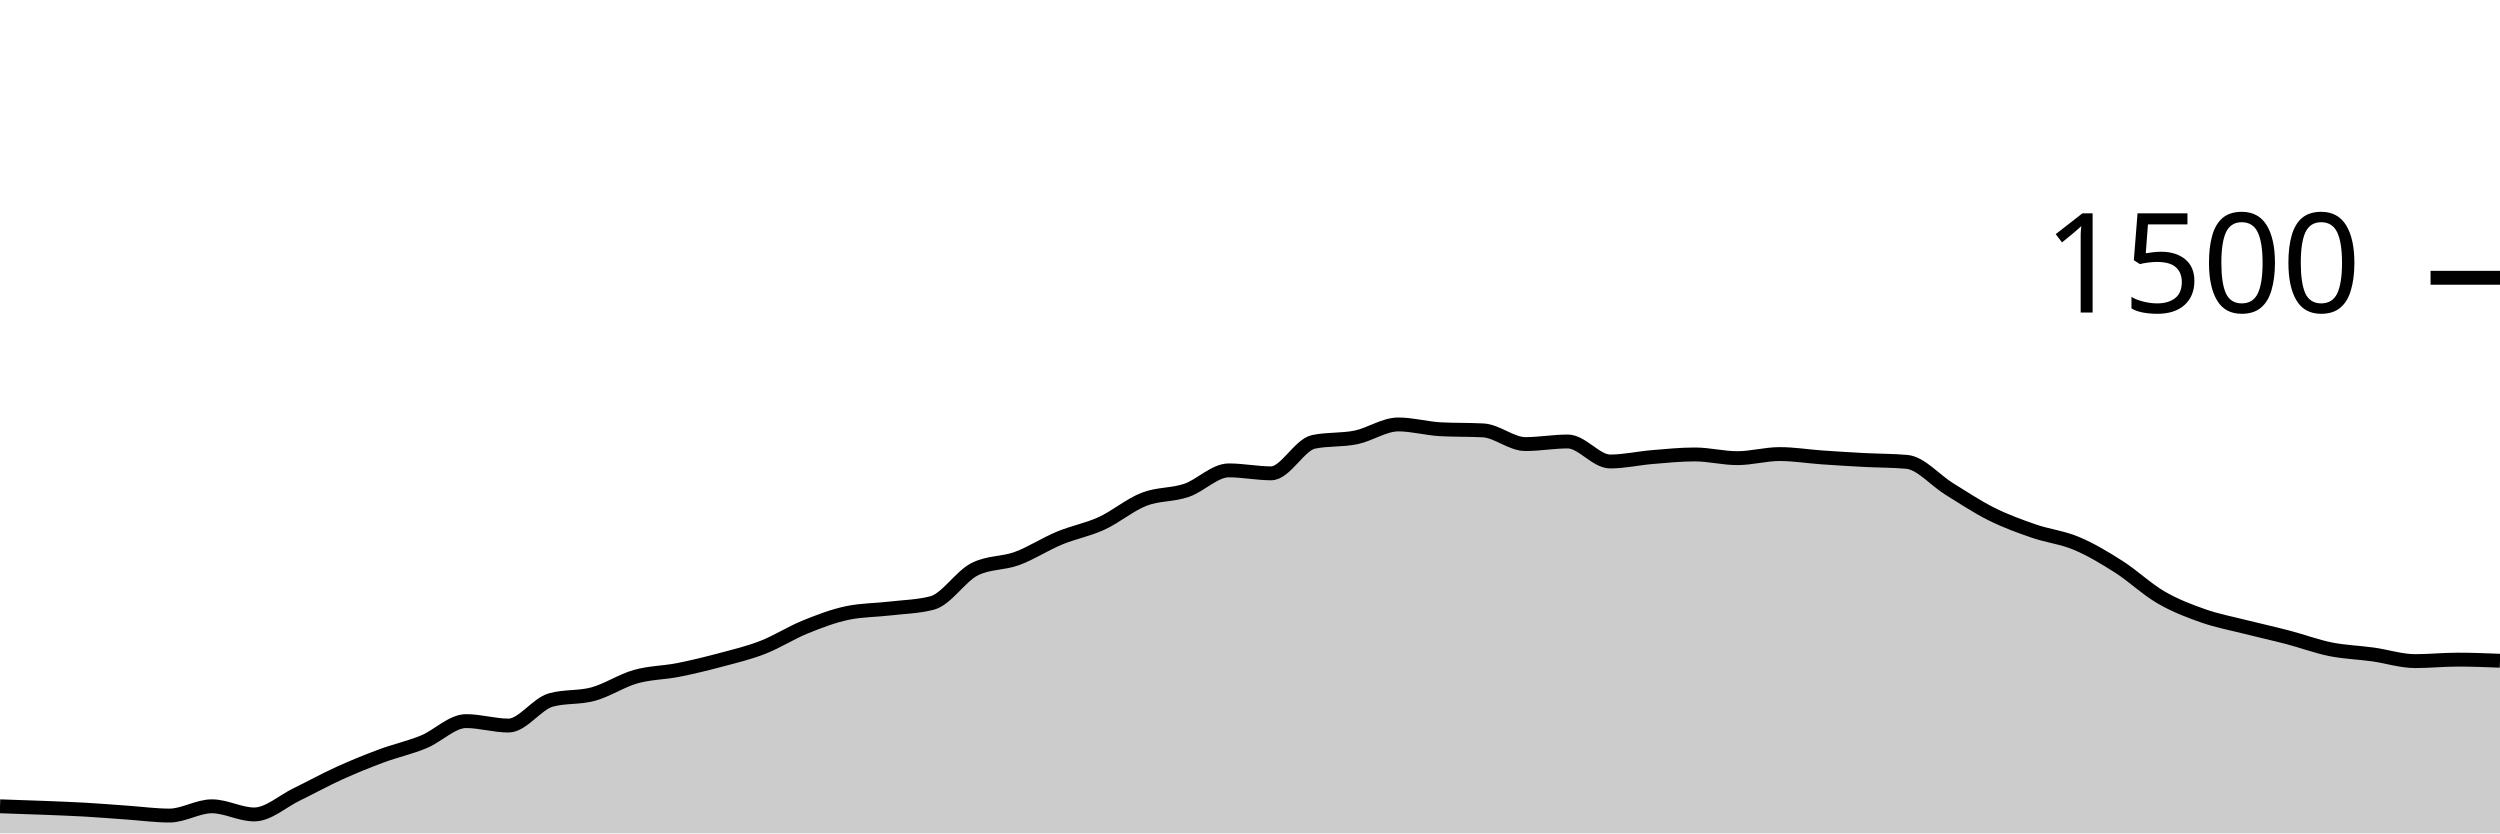
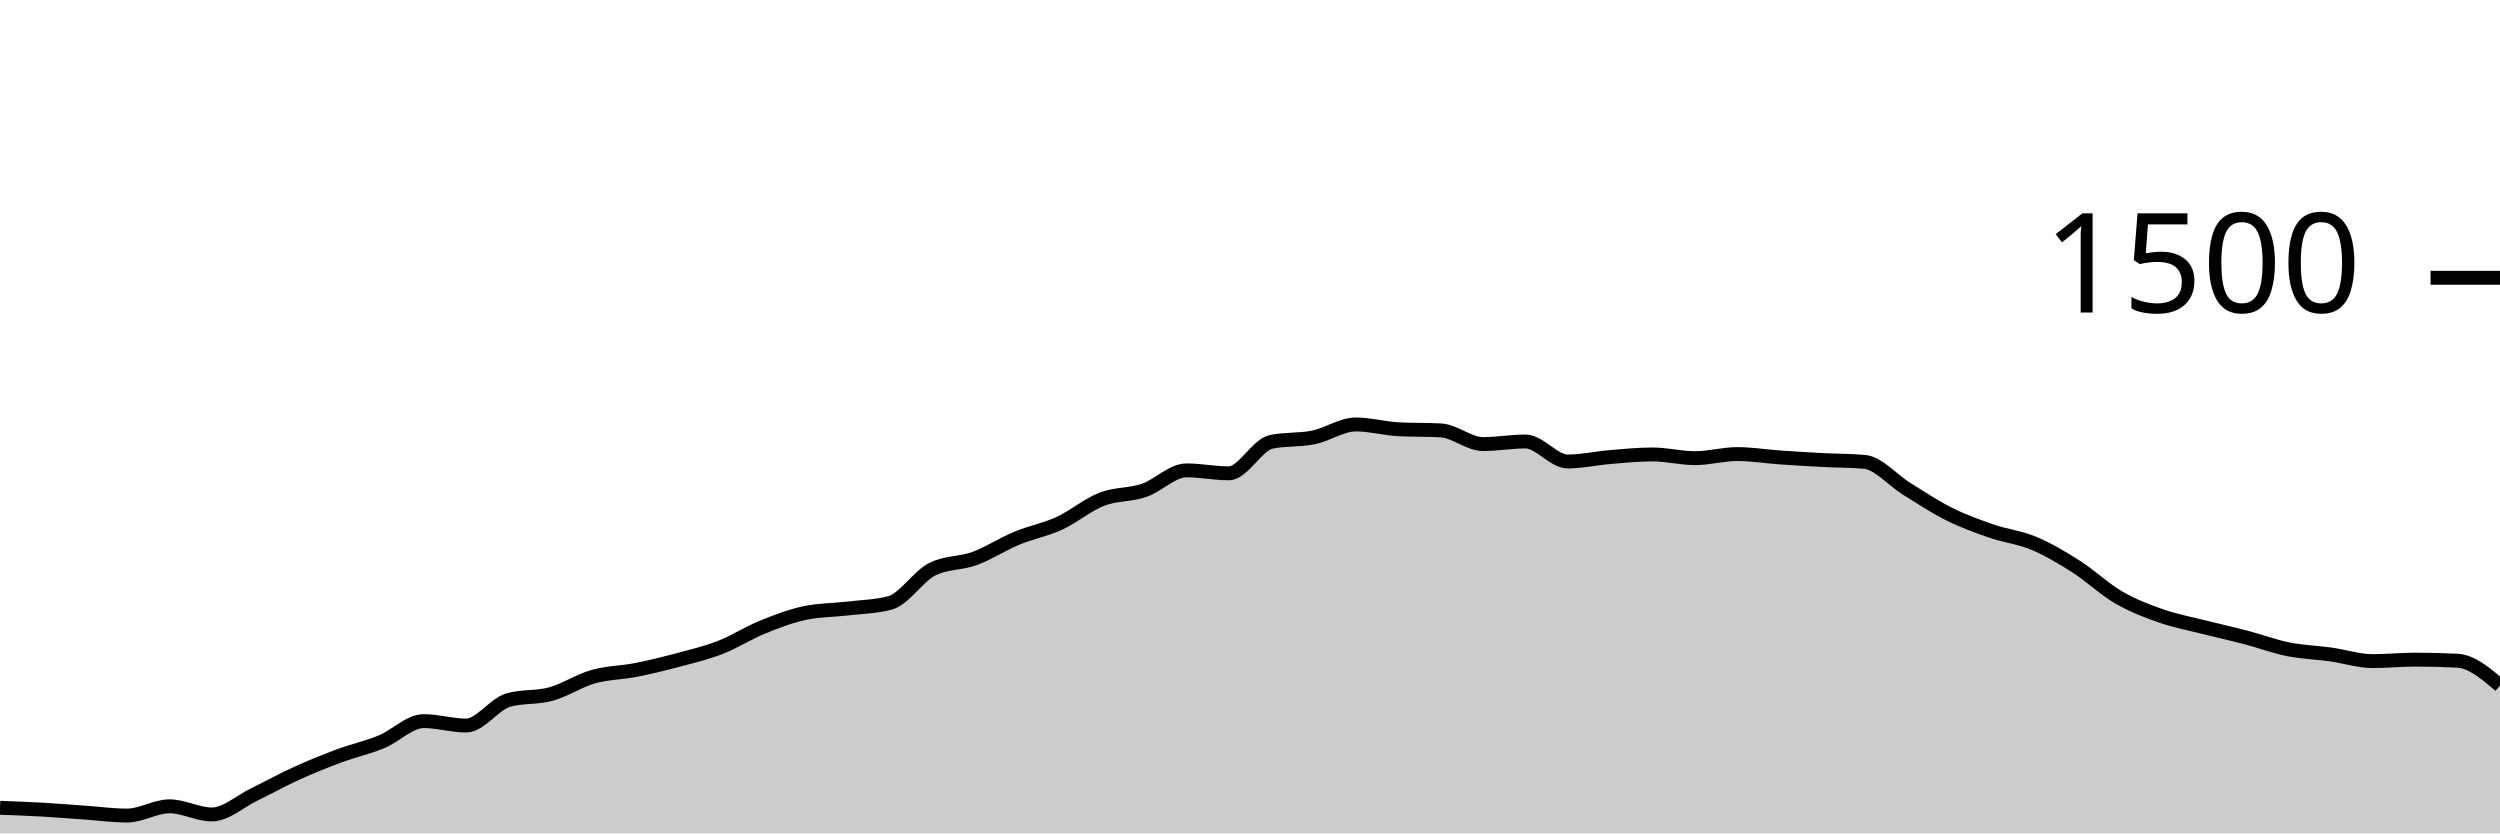
<svg xmlns="http://www.w3.org/2000/svg" viewBox="0 0 180 60">
  <g transform="translate(0,20)">
-     <path class="area" fill="rgba(0, 0, 0, 0.2)" d="M0,38.053C1.017,38.087,2.034,38.12,3.051,38.16C4.068,38.2,5.085,38.236,6.102,38.293C7.119,38.351,8.136,38.436,9.153,38.507C10.169,38.578,11.186,38.72,12.203,38.72C13.22,38.72,14.237,38.053,15.254,38.053C16.271,38.053,17.288,38.64,18.305,38.64C19.322,38.64,20.339,37.693,21.356,37.2C22.373,36.707,23.39,36.142,24.407,35.68C25.424,35.218,26.441,34.804,27.458,34.427C28.475,34.049,29.492,33.831,30.508,33.413C31.525,32.996,32.542,31.92,33.559,31.92C34.576,31.92,35.593,32.24,36.61,32.24C37.627,32.24,38.644,30.684,39.661,30.4C40.678,30.116,41.695,30.253,42.712,29.973C43.729,29.693,44.746,29.009,45.763,28.72C46.78,28.431,47.797,28.44,48.814,28.24C49.831,28.04,50.847,27.791,51.864,27.52C52.881,27.249,53.898,27.009,54.915,26.613C55.932,26.218,56.949,25.56,57.966,25.147C58.983,24.733,60,24.347,61.017,24.133C62.034,23.92,63.051,23.933,64.068,23.813C65.085,23.693,66.102,23.68,67.119,23.413C68.136,23.147,69.153,21.502,70.169,20.987C71.186,20.471,72.203,20.587,73.22,20.213C74.237,19.84,75.254,19.169,76.271,18.747C77.288,18.324,78.305,18.147,79.322,17.68C80.339,17.213,81.356,16.342,82.373,15.947C83.39,15.551,84.407,15.653,85.424,15.307C86.441,14.96,87.458,13.867,88.475,13.867C89.492,13.867,90.508,14.08,91.525,14.08C92.542,14.08,93.559,12.027,94.576,11.813C95.593,11.6,96.61,11.702,97.627,11.493C98.644,11.284,99.661,10.56,100.678,10.56C101.695,10.56,102.712,10.853,103.729,10.907C104.746,10.96,105.763,10.933,106.78,10.987C107.797,11.04,108.814,11.973,109.831,11.973C110.847,11.973,111.864,11.787,112.881,11.787C113.898,11.787,114.915,13.227,115.932,13.227C116.949,13.227,117.966,12.991,118.983,12.907C120,12.822,121.017,12.72,122.034,12.72C123.051,12.72,124.068,12.987,125.085,12.987C126.102,12.987,127.119,12.693,128.136,12.693C129.153,12.693,130.169,12.862,131.186,12.933C132.203,13.004,133.22,13.067,134.237,13.12C135.254,13.173,136.271,13.164,137.288,13.253C138.305,13.342,139.322,14.573,140.339,15.2C141.356,15.827,142.373,16.507,143.39,17.013C144.407,17.52,145.424,17.889,146.441,18.24C147.458,18.591,148.475,18.693,149.492,19.12C150.508,19.547,151.525,20.151,152.542,20.8C153.559,21.449,154.576,22.422,155.593,23.013C156.61,23.604,157.627,23.991,158.644,24.347C159.661,24.702,160.678,24.889,161.695,25.147C162.712,25.404,163.729,25.627,164.746,25.893C165.763,26.16,166.78,26.542,167.797,26.747C168.814,26.951,169.831,26.978,170.847,27.12C171.864,27.262,172.881,27.6,173.898,27.6C174.915,27.6,175.932,27.493,176.949,27.493C177.966,27.493,178.983,27.533,180,27.573L180,40C178.983,40,177.966,40,176.949,40C175.932,40,174.915,40,173.898,40C172.881,40,171.864,40,170.847,40C169.831,40,168.814,40,167.797,40C166.78,40,165.763,40,164.746,40C163.729,40,162.712,40,161.695,40C160.678,40,159.661,40,158.644,40C157.627,40,156.61,40,155.593,40C154.576,40,153.559,40,152.542,40C151.525,40,150.508,40,149.492,40C148.475,40,147.458,40,146.441,40C145.424,40,144.407,40,143.39,40C142.373,40,141.356,40,140.339,40C139.322,40,138.305,40,137.288,40C136.271,40,135.254,40,134.237,40C133.22,40,132.203,40,131.186,40C130.169,40,129.153,40,128.136,40C127.119,40,126.102,40,125.085,40C124.068,40,123.051,40,122.034,40C121.017,40,120,40,118.983,40C117.966,40,116.949,40,115.932,40C114.915,40,113.898,40,112.881,40C111.864,40,110.847,40,109.831,40C108.814,40,107.797,40,106.78,40C105.763,40,104.746,40,103.729,40C102.712,40,101.695,40,100.678,40C99.661,40,98.644,40,97.627,40C96.61,40,95.593,40,94.576,40C93.559,40,92.542,40,91.525,40C90.508,40,89.492,40,88.475,40C87.458,40,86.441,40,85.424,40C84.407,40,83.39,40,82.373,40C81.356,40,80.339,40,79.322,40C78.305,40,77.288,40,76.271,40C75.254,40,74.237,40,73.22,40C72.203,40,71.186,40,70.169,40C69.153,40,68.136,40,67.119,40C66.102,40,65.085,40,64.068,40C63.051,40,62.034,40,61.017,40C60,40,58.983,40,57.966,40C56.949,40,55.932,40,54.915,40C53.898,40,52.881,40,51.864,40C50.847,40,49.831,40,48.814,40C47.797,40,46.78,40,45.763,40C44.746,40,43.729,40,42.712,40C41.695,40,40.678,40,39.661,40C38.644,40,37.627,40,36.61,40C35.593,40,34.576,40,33.559,40C32.542,40,31.525,40,30.508,40C29.492,40,28.475,40,27.458,40C26.441,40,25.424,40,24.407,40C23.39,40,22.373,40,21.356,40C20.339,40,19.322,40,18.305,40C17.288,40,16.271,40,15.254,40C14.237,40,13.22,40,12.203,40C11.186,40,10.169,40,9.153,40C8.136,40,7.119,40,6.102,40C5.085,40,4.068,40,3.051,40C2.034,40,1.017,40,0,40Z" />
-     <path class="line" stroke="black" fill="none" d="M0,38.053C1.017,38.087,2.034,38.12,3.051,38.16C4.068,38.2,5.085,38.236,6.102,38.293C7.119,38.351,8.136,38.436,9.153,38.507C10.169,38.578,11.186,38.72,12.203,38.72C13.22,38.72,14.237,38.053,15.254,38.053C16.271,38.053,17.288,38.64,18.305,38.64C19.322,38.64,20.339,37.693,21.356,37.2C22.373,36.707,23.39,36.142,24.407,35.68C25.424,35.218,26.441,34.804,27.458,34.427C28.475,34.049,29.492,33.831,30.508,33.413C31.525,32.996,32.542,31.92,33.559,31.92C34.576,31.92,35.593,32.24,36.61,32.24C37.627,32.24,38.644,30.684,39.661,30.4C40.678,30.116,41.695,30.253,42.712,29.973C43.729,29.693,44.746,29.009,45.763,28.72C46.78,28.431,47.797,28.44,48.814,28.24C49.831,28.04,50.847,27.791,51.864,27.52C52.881,27.249,53.898,27.009,54.915,26.613C55.932,26.218,56.949,25.56,57.966,25.147C58.983,24.733,60,24.347,61.017,24.133C62.034,23.92,63.051,23.933,64.068,23.813C65.085,23.693,66.102,23.68,67.119,23.413C68.136,23.147,69.153,21.502,70.169,20.987C71.186,20.471,72.203,20.587,73.22,20.213C74.237,19.84,75.254,19.169,76.271,18.747C77.288,18.324,78.305,18.147,79.322,17.68C80.339,17.213,81.356,16.342,82.373,15.947C83.39,15.551,84.407,15.653,85.424,15.307C86.441,14.96,87.458,13.867,88.475,13.867C89.492,13.867,90.508,14.08,91.525,14.08C92.542,14.08,93.559,12.027,94.576,11.813C95.593,11.6,96.61,11.702,97.627,11.493C98.644,11.284,99.661,10.56,100.678,10.56C101.695,10.56,102.712,10.853,103.729,10.907C104.746,10.96,105.763,10.933,106.78,10.987C107.797,11.04,108.814,11.973,109.831,11.973C110.847,11.973,111.864,11.787,112.881,11.787C113.898,11.787,114.915,13.227,115.932,13.227C116.949,13.227,117.966,12.991,118.983,12.907C120,12.822,121.017,12.72,122.034,12.72C123.051,12.72,124.068,12.987,125.085,12.987C126.102,12.987,127.119,12.693,128.136,12.693C129.153,12.693,130.169,12.862,131.186,12.933C132.203,13.004,133.22,13.067,134.237,13.12C135.254,13.173,136.271,13.164,137.288,13.253C138.305,13.342,139.322,14.573,140.339,15.2C141.356,15.827,142.373,16.507,143.39,17.013C144.407,17.52,145.424,17.889,146.441,18.24C147.458,18.591,148.475,18.693,149.492,19.12C150.508,19.547,151.525,20.151,152.542,20.8C153.559,21.449,154.576,22.422,155.593,23.013C156.61,23.604,157.627,23.991,158.644,24.347C159.661,24.702,160.678,24.889,161.695,25.147C162.712,25.404,163.729,25.627,164.746,25.893C165.763,26.16,166.78,26.542,167.797,26.747C168.814,26.951,169.831,26.978,170.847,27.12C171.864,27.262,172.881,27.6,173.898,27.6C174.915,27.6,175.932,27.493,176.949,27.493C177.966,27.493,178.983,27.533,180,27.573" />
+     <path class="area" fill="rgba(0, 0, 0, 0.2)" d="M0,38.16C1.017,38.198,2.034,38.236,3.051,38.293C4.068,38.351,5.085,38.436,6.102,38.507C7.119,38.578,8.136,38.72,9.153,38.72C10.169,38.72,11.186,38.053,12.203,38.053C13.22,38.053,14.237,38.64,15.254,38.64C16.271,38.64,17.288,37.693,18.305,37.2C19.322,36.707,20.339,36.142,21.356,35.68C22.373,35.218,23.39,34.804,24.407,34.427C25.424,34.049,26.441,33.831,27.458,33.413C28.475,32.996,29.492,31.92,30.508,31.92C31.525,31.92,32.542,32.24,33.559,32.24C34.576,32.24,35.593,30.684,36.61,30.4C37.627,30.116,38.644,30.253,39.661,29.973C40.678,29.693,41.695,29.009,42.712,28.72C43.729,28.431,44.746,28.44,45.763,28.24C46.78,28.04,47.797,27.791,48.814,27.52C49.831,27.249,50.847,27.009,51.864,26.613C52.881,26.218,53.898,25.56,54.915,25.147C55.932,24.733,56.949,24.347,57.966,24.133C58.983,23.92,60,23.933,61.017,23.813C62.034,23.693,63.051,23.68,64.068,23.413C65.085,23.147,66.102,21.502,67.119,20.987C68.136,20.471,69.153,20.587,70.169,20.213C71.186,19.84,72.203,19.169,73.22,18.747C74.237,18.324,75.254,18.147,76.271,17.68C77.288,17.213,78.305,16.342,79.322,15.947C80.339,15.551,81.356,15.653,82.373,15.307C83.39,14.96,84.407,13.867,85.424,13.867C86.441,13.867,87.458,14.08,88.475,14.08C89.492,14.08,90.508,12.027,91.525,11.813C92.542,11.6,93.559,11.702,94.576,11.493C95.593,11.284,96.61,10.56,97.627,10.56C98.644,10.56,99.661,10.853,100.678,10.907C101.695,10.96,102.712,10.933,103.729,10.987C104.746,11.04,105.763,11.973,106.78,11.973C107.797,11.973,108.814,11.787,109.831,11.787C110.847,11.787,111.864,13.227,112.881,13.227C113.898,13.227,114.915,12.991,115.932,12.907C116.949,12.822,117.966,12.72,118.983,12.72C120,12.72,121.017,12.987,122.034,12.987C123.051,12.987,124.068,12.693,125.085,12.693C126.102,12.693,127.119,12.862,128.136,12.933C129.153,13.004,130.169,13.067,131.186,13.12C132.203,13.173,133.22,13.164,134.237,13.253C135.254,13.342,136.271,14.573,137.288,15.2C138.305,15.827,139.322,16.507,140.339,17.013C141.356,17.52,142.373,17.889,143.39,18.24C144.407,18.591,145.424,18.693,146.441,19.12C147.458,19.547,148.475,20.151,149.492,20.8C150.508,21.449,151.525,22.422,152.542,23.013C153.559,23.604,154.576,23.991,155.593,24.347C156.61,24.702,157.627,24.889,158.644,25.147C159.661,25.404,160.678,25.627,161.695,25.893C162.712,26.16,163.729,26.542,164.746,26.747C165.763,26.951,166.78,26.978,167.797,27.12C168.814,27.262,169.831,27.6,170.847,27.6C171.864,27.6,172.881,27.493,173.898,27.493C174.915,27.493,175.932,27.52,176.949,27.573C177.966,27.627,178.983,28.493,180,29.36L180,40C178.983,40,177.966,40,176.949,40C175.932,40,174.915,40,173.898,40C172.881,40,171.864,40,170.847,40C169.831,40,168.814,40,167.797,40C166.78,40,165.763,40,164.746,40C163.729,40,162.712,40,161.695,40C160.678,40,159.661,40,158.644,40C157.627,40,156.61,40,155.593,40C154.576,40,153.559,40,152.542,40C151.525,40,150.508,40,149.492,40C148.475,40,147.458,40,146.441,40C145.424,40,144.407,40,143.39,40C142.373,40,141.356,40,140.339,40C139.322,40,138.305,40,137.288,40C136.271,40,135.254,40,134.237,40C133.22,40,132.203,40,131.186,40C130.169,40,129.153,40,128.136,40C127.119,40,126.102,40,125.085,40C124.068,40,123.051,40,122.034,40C121.017,40,120,40,118.983,40C117.966,40,116.949,40,115.932,40C114.915,40,113.898,40,112.881,40C111.864,40,110.847,40,109.831,40C108.814,40,107.797,40,106.78,40C105.763,40,104.746,40,103.729,40C102.712,40,101.695,40,100.678,40C99.661,40,98.644,40,97.627,40C96.61,40,95.593,40,94.576,40C93.559,40,92.542,40,91.525,40C90.508,40,89.492,40,88.475,40C87.458,40,86.441,40,85.424,40C84.407,40,83.39,40,82.373,40C81.356,40,80.339,40,79.322,40C78.305,40,77.288,40,76.271,40C75.254,40,74.237,40,73.22,40C72.203,40,71.186,40,70.169,40C69.153,40,68.136,40,67.119,40C66.102,40,65.085,40,64.068,40C63.051,40,62.034,40,61.017,40C60,40,58.983,40,57.966,40C56.949,40,55.932,40,54.915,40C53.898,40,52.881,40,51.864,40C50.847,40,49.831,40,48.814,40C47.797,40,46.78,40,45.763,40C44.746,40,43.729,40,42.712,40C41.695,40,40.678,40,39.661,40C38.644,40,37.627,40,36.61,40C35.593,40,34.576,40,33.559,40C32.542,40,31.525,40,30.508,40C29.492,40,28.475,40,27.458,40C26.441,40,25.424,40,24.407,40C23.39,40,22.373,40,21.356,40C20.339,40,19.322,40,18.305,40C17.288,40,16.271,40,15.254,40C14.237,40,13.22,40,12.203,40C11.186,40,10.169,40,9.153,40C8.136,40,7.119,40,6.102,40C5.085,40,4.068,40,3.051,40C2.034,40,1.017,40,0,40Z" />
+     <path class="line" stroke="black" fill="none" d="M0,38.16C1.017,38.198,2.034,38.236,3.051,38.293C4.068,38.351,5.085,38.436,6.102,38.507C7.119,38.578,8.136,38.72,9.153,38.72C10.169,38.72,11.186,38.053,12.203,38.053C13.22,38.053,14.237,38.64,15.254,38.64C16.271,38.64,17.288,37.693,18.305,37.2C19.322,36.707,20.339,36.142,21.356,35.68C22.373,35.218,23.39,34.804,24.407,34.427C25.424,34.049,26.441,33.831,27.458,33.413C28.475,32.996,29.492,31.92,30.508,31.92C31.525,31.92,32.542,32.24,33.559,32.24C34.576,32.24,35.593,30.684,36.61,30.4C37.627,30.116,38.644,30.253,39.661,29.973C40.678,29.693,41.695,29.009,42.712,28.72C43.729,28.431,44.746,28.44,45.763,28.24C46.78,28.04,47.797,27.791,48.814,27.52C49.831,27.249,50.847,27.009,51.864,26.613C52.881,26.218,53.898,25.56,54.915,25.147C55.932,24.733,56.949,24.347,57.966,24.133C58.983,23.92,60,23.933,61.017,23.813C62.034,23.693,63.051,23.68,64.068,23.413C65.085,23.147,66.102,21.502,67.119,20.987C68.136,20.471,69.153,20.587,70.169,20.213C71.186,19.84,72.203,19.169,73.22,18.747C74.237,18.324,75.254,18.147,76.271,17.68C77.288,17.213,78.305,16.342,79.322,15.947C80.339,15.551,81.356,15.653,82.373,15.307C83.39,14.96,84.407,13.867,85.424,13.867C86.441,13.867,87.458,14.08,88.475,14.08C89.492,14.08,90.508,12.027,91.525,11.813C92.542,11.6,93.559,11.702,94.576,11.493C95.593,11.284,96.61,10.56,97.627,10.56C98.644,10.56,99.661,10.853,100.678,10.907C101.695,10.96,102.712,10.933,103.729,10.987C104.746,11.04,105.763,11.973,106.78,11.973C107.797,11.973,108.814,11.787,109.831,11.787C110.847,11.787,111.864,13.227,112.881,13.227C113.898,13.227,114.915,12.991,115.932,12.907C116.949,12.822,117.966,12.72,118.983,12.72C120,12.72,121.017,12.987,122.034,12.987C123.051,12.987,124.068,12.693,125.085,12.693C126.102,12.693,127.119,12.862,128.136,12.933C129.153,13.004,130.169,13.067,131.186,13.12C132.203,13.173,133.22,13.164,134.237,13.253C135.254,13.342,136.271,14.573,137.288,15.2C138.305,15.827,139.322,16.507,140.339,17.013C141.356,17.52,142.373,17.889,143.39,18.24C144.407,18.591,145.424,18.693,146.441,19.12C147.458,19.547,148.475,20.151,149.492,20.8C150.508,21.449,151.525,22.422,152.542,23.013C153.559,23.604,154.576,23.991,155.593,24.347C156.61,24.702,157.627,24.889,158.644,25.147C159.661,25.404,160.678,25.627,161.695,25.893C162.712,26.16,163.729,26.542,164.746,26.747C165.763,26.951,166.78,26.978,167.797,27.12C168.814,27.262,169.831,27.6,170.847,27.6C171.864,27.6,172.881,27.493,173.898,27.493C174.915,27.493,175.932,27.52,176.949,27.573C177.966,27.627,178.983,28.493,180,29.36" />
    <path class="axis-ceiling" stroke-width="1" stroke="black" fill="none" d="M175,0L180,0" />
    <text class="axis-ceiling-label" font-family="sans-serif" text-anchor="end" font-size="10px" x="170" y="2.5">1500</text>
  </g>
</svg>
